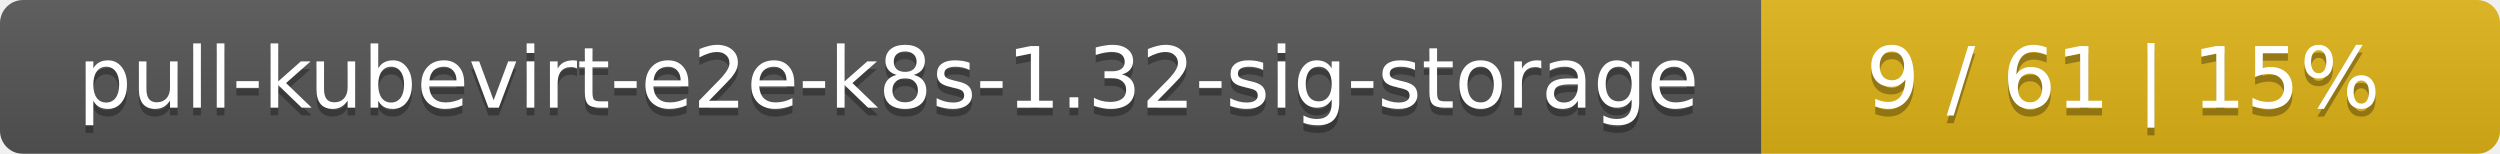
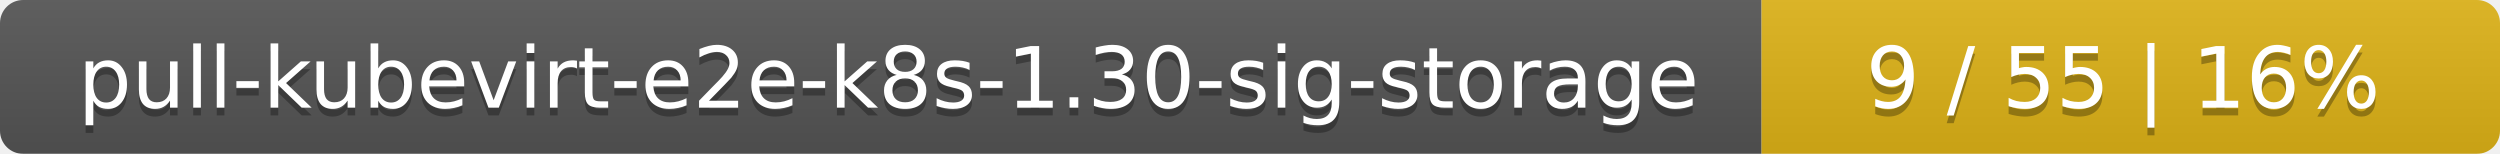
<svg xmlns="http://www.w3.org/2000/svg" width="325" height="20">
  <linearGradient id="smooth" x2="0" y2="100%">
    <stop offset="0" stop-color="#bbb" stop-opacity=".1" />
    <stop offset="1" stop-opacity=".1" />
  </linearGradient>
  <mask id="round">
    <rect width="325" height="20" rx="3" fill="#fff" />
  </mask>
  <g mask="url(#round)">
    <rect width="229" height="20" fill="#555" />
    <rect x="229" width="96" height="20" fill="#dfb317" />
    <rect width="325" height="20" fill="url(#smooth)" />
  </g>
  <g fill="#fff" text-anchor="middle" font-family="DejaVu Sans,Verdana,Geneva,sans-serif" font-size="11">
-     <text x="115.5" y="15" fill="#010101" fill-opacity=".3">pull-kubevirt-e2e-k8s-1.32-sig-storage</text>
-     <text x="115.5" y="14">pull-kubevirt-e2e-k8s-1.32-sig-storage</text>
-     <text x="276" y="15" fill="#010101" fill-opacity=".3">9 / 61    |    15%</text>
-     <text x="276" y="14">9 / 61    |    15%</text>
+     <text x="115.5" y="15" fill="#010101" fill-opacity=".3">pull-kubevirt-e2e-k8s-1.30-sig-storage</text>
+     <text x="115.5" y="14">pull-kubevirt-e2e-k8s-1.30-sig-storage</text>
+     <text x="276" y="15" fill="#010101" fill-opacity=".3">9 / 55    |    16%</text>
+     <text x="276" y="14">9 / 55    |    16%</text>
  </g>
</svg>
